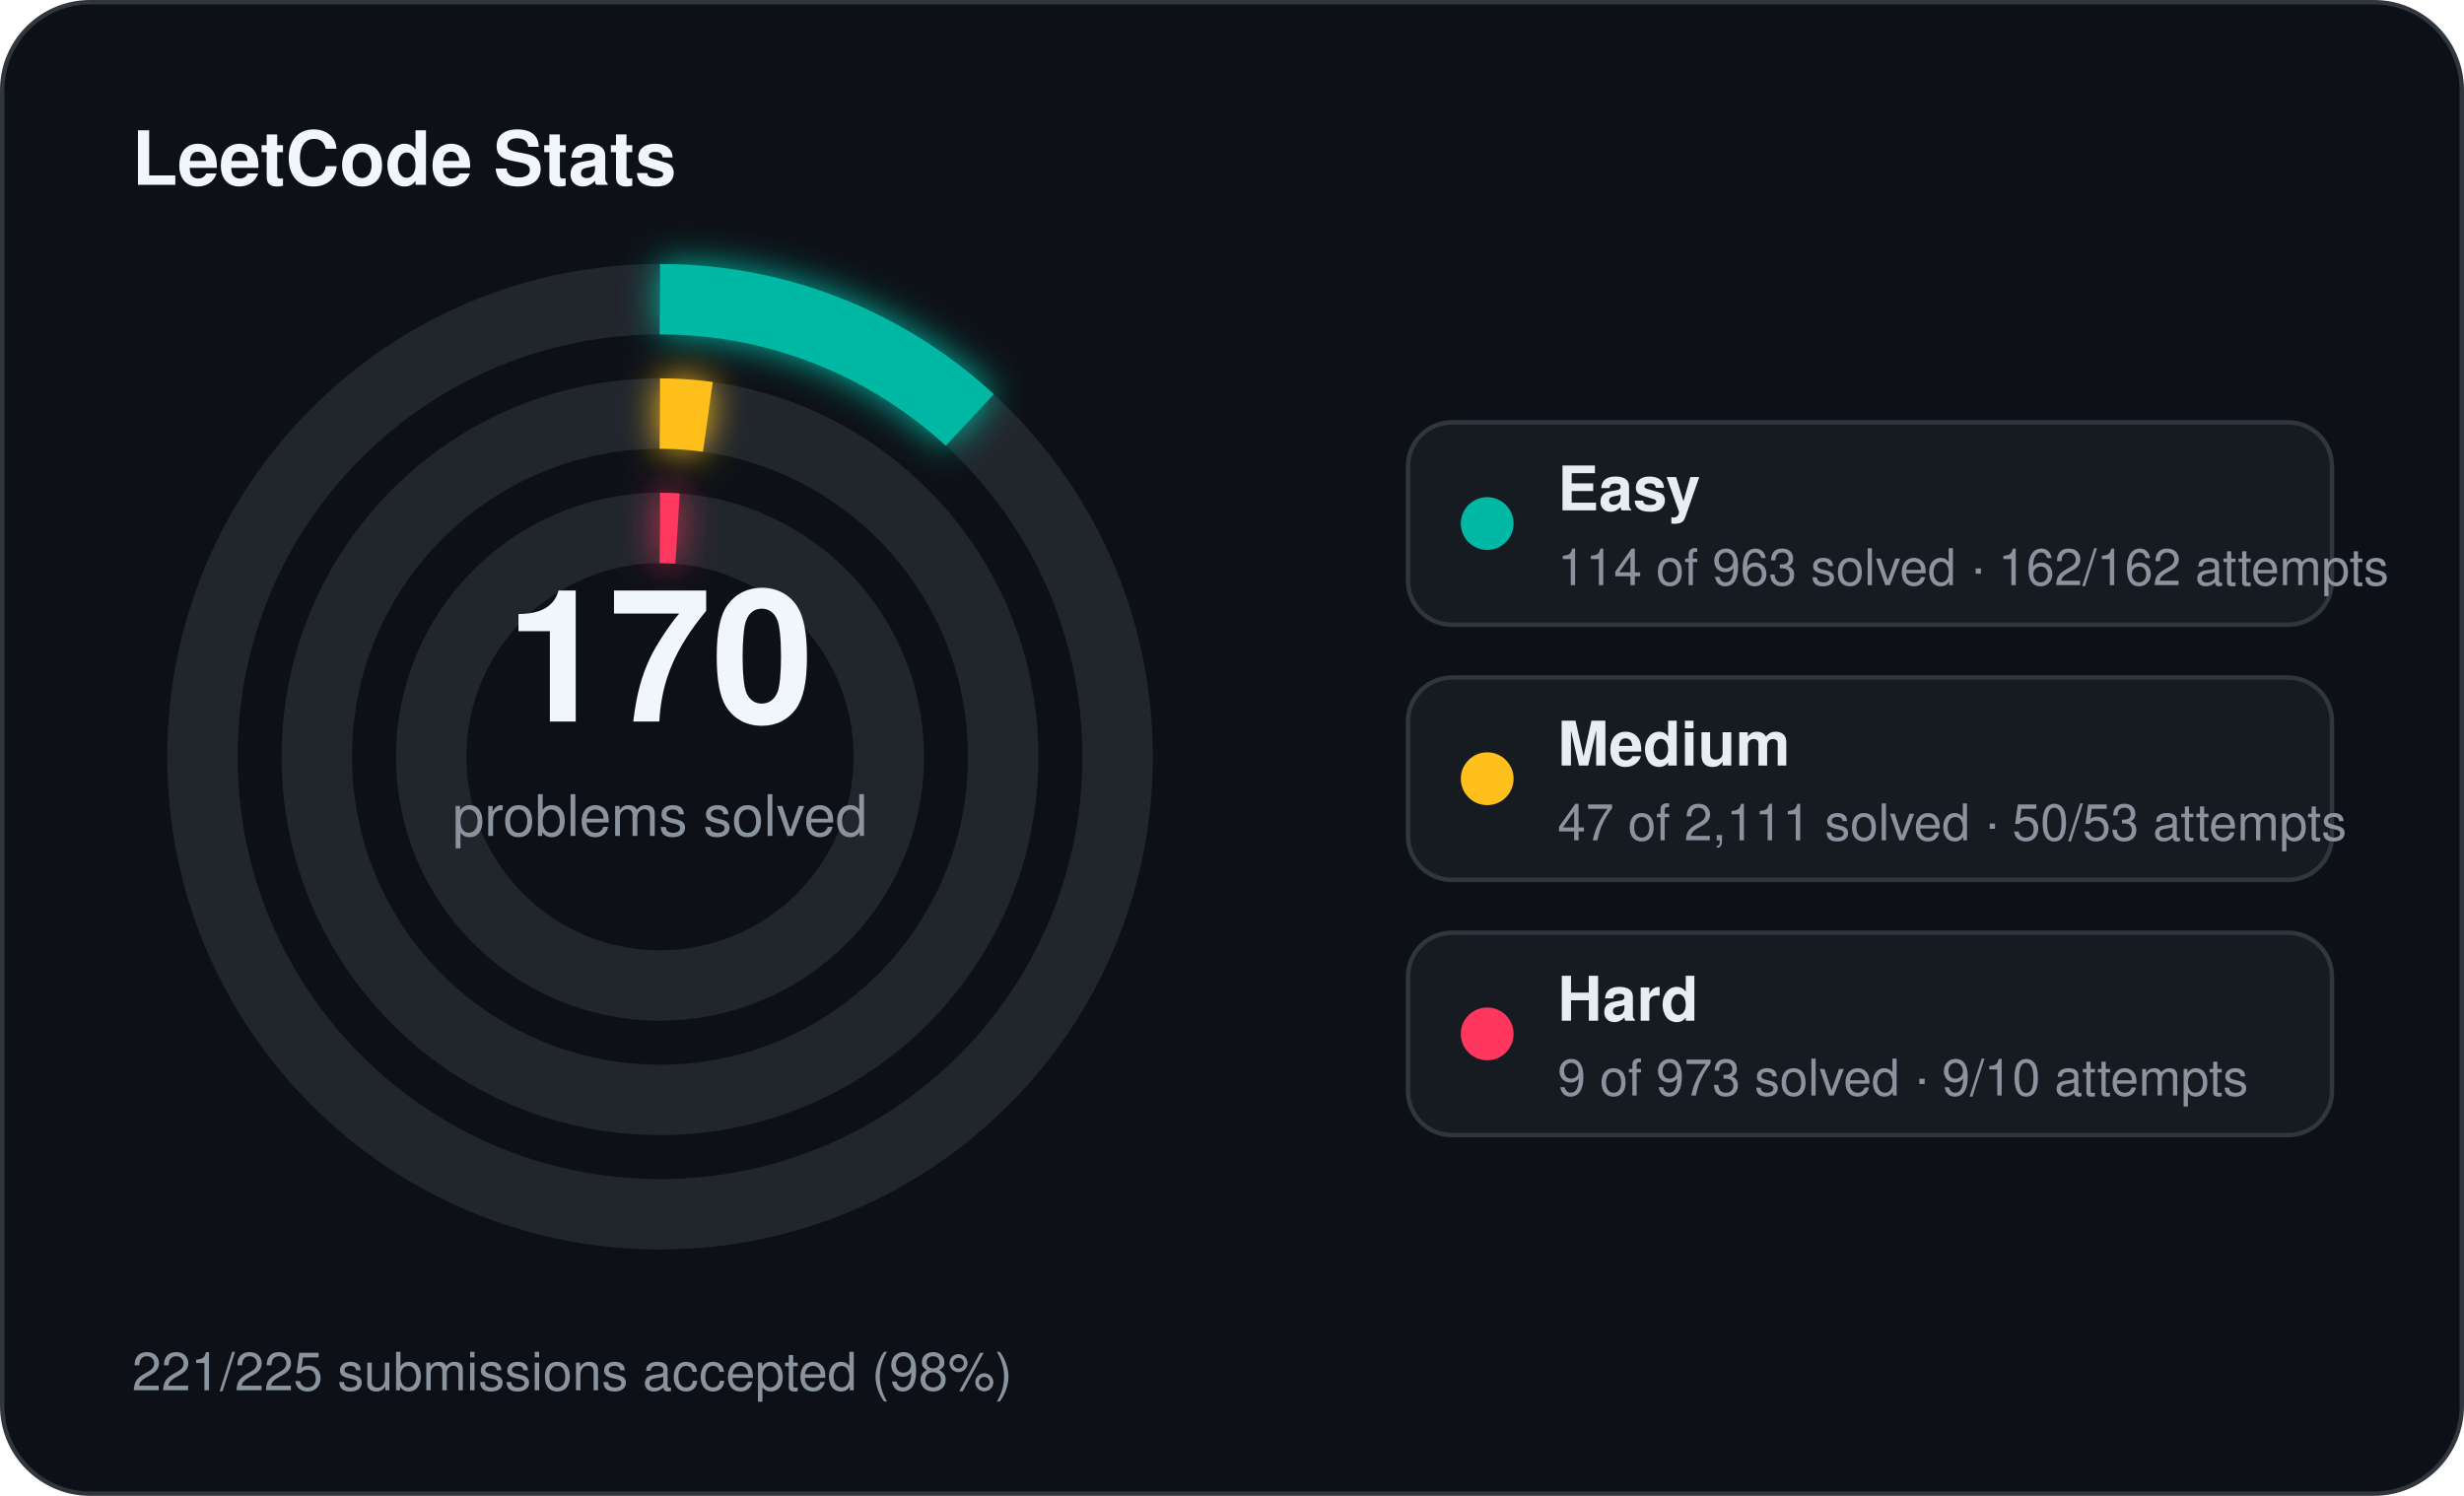
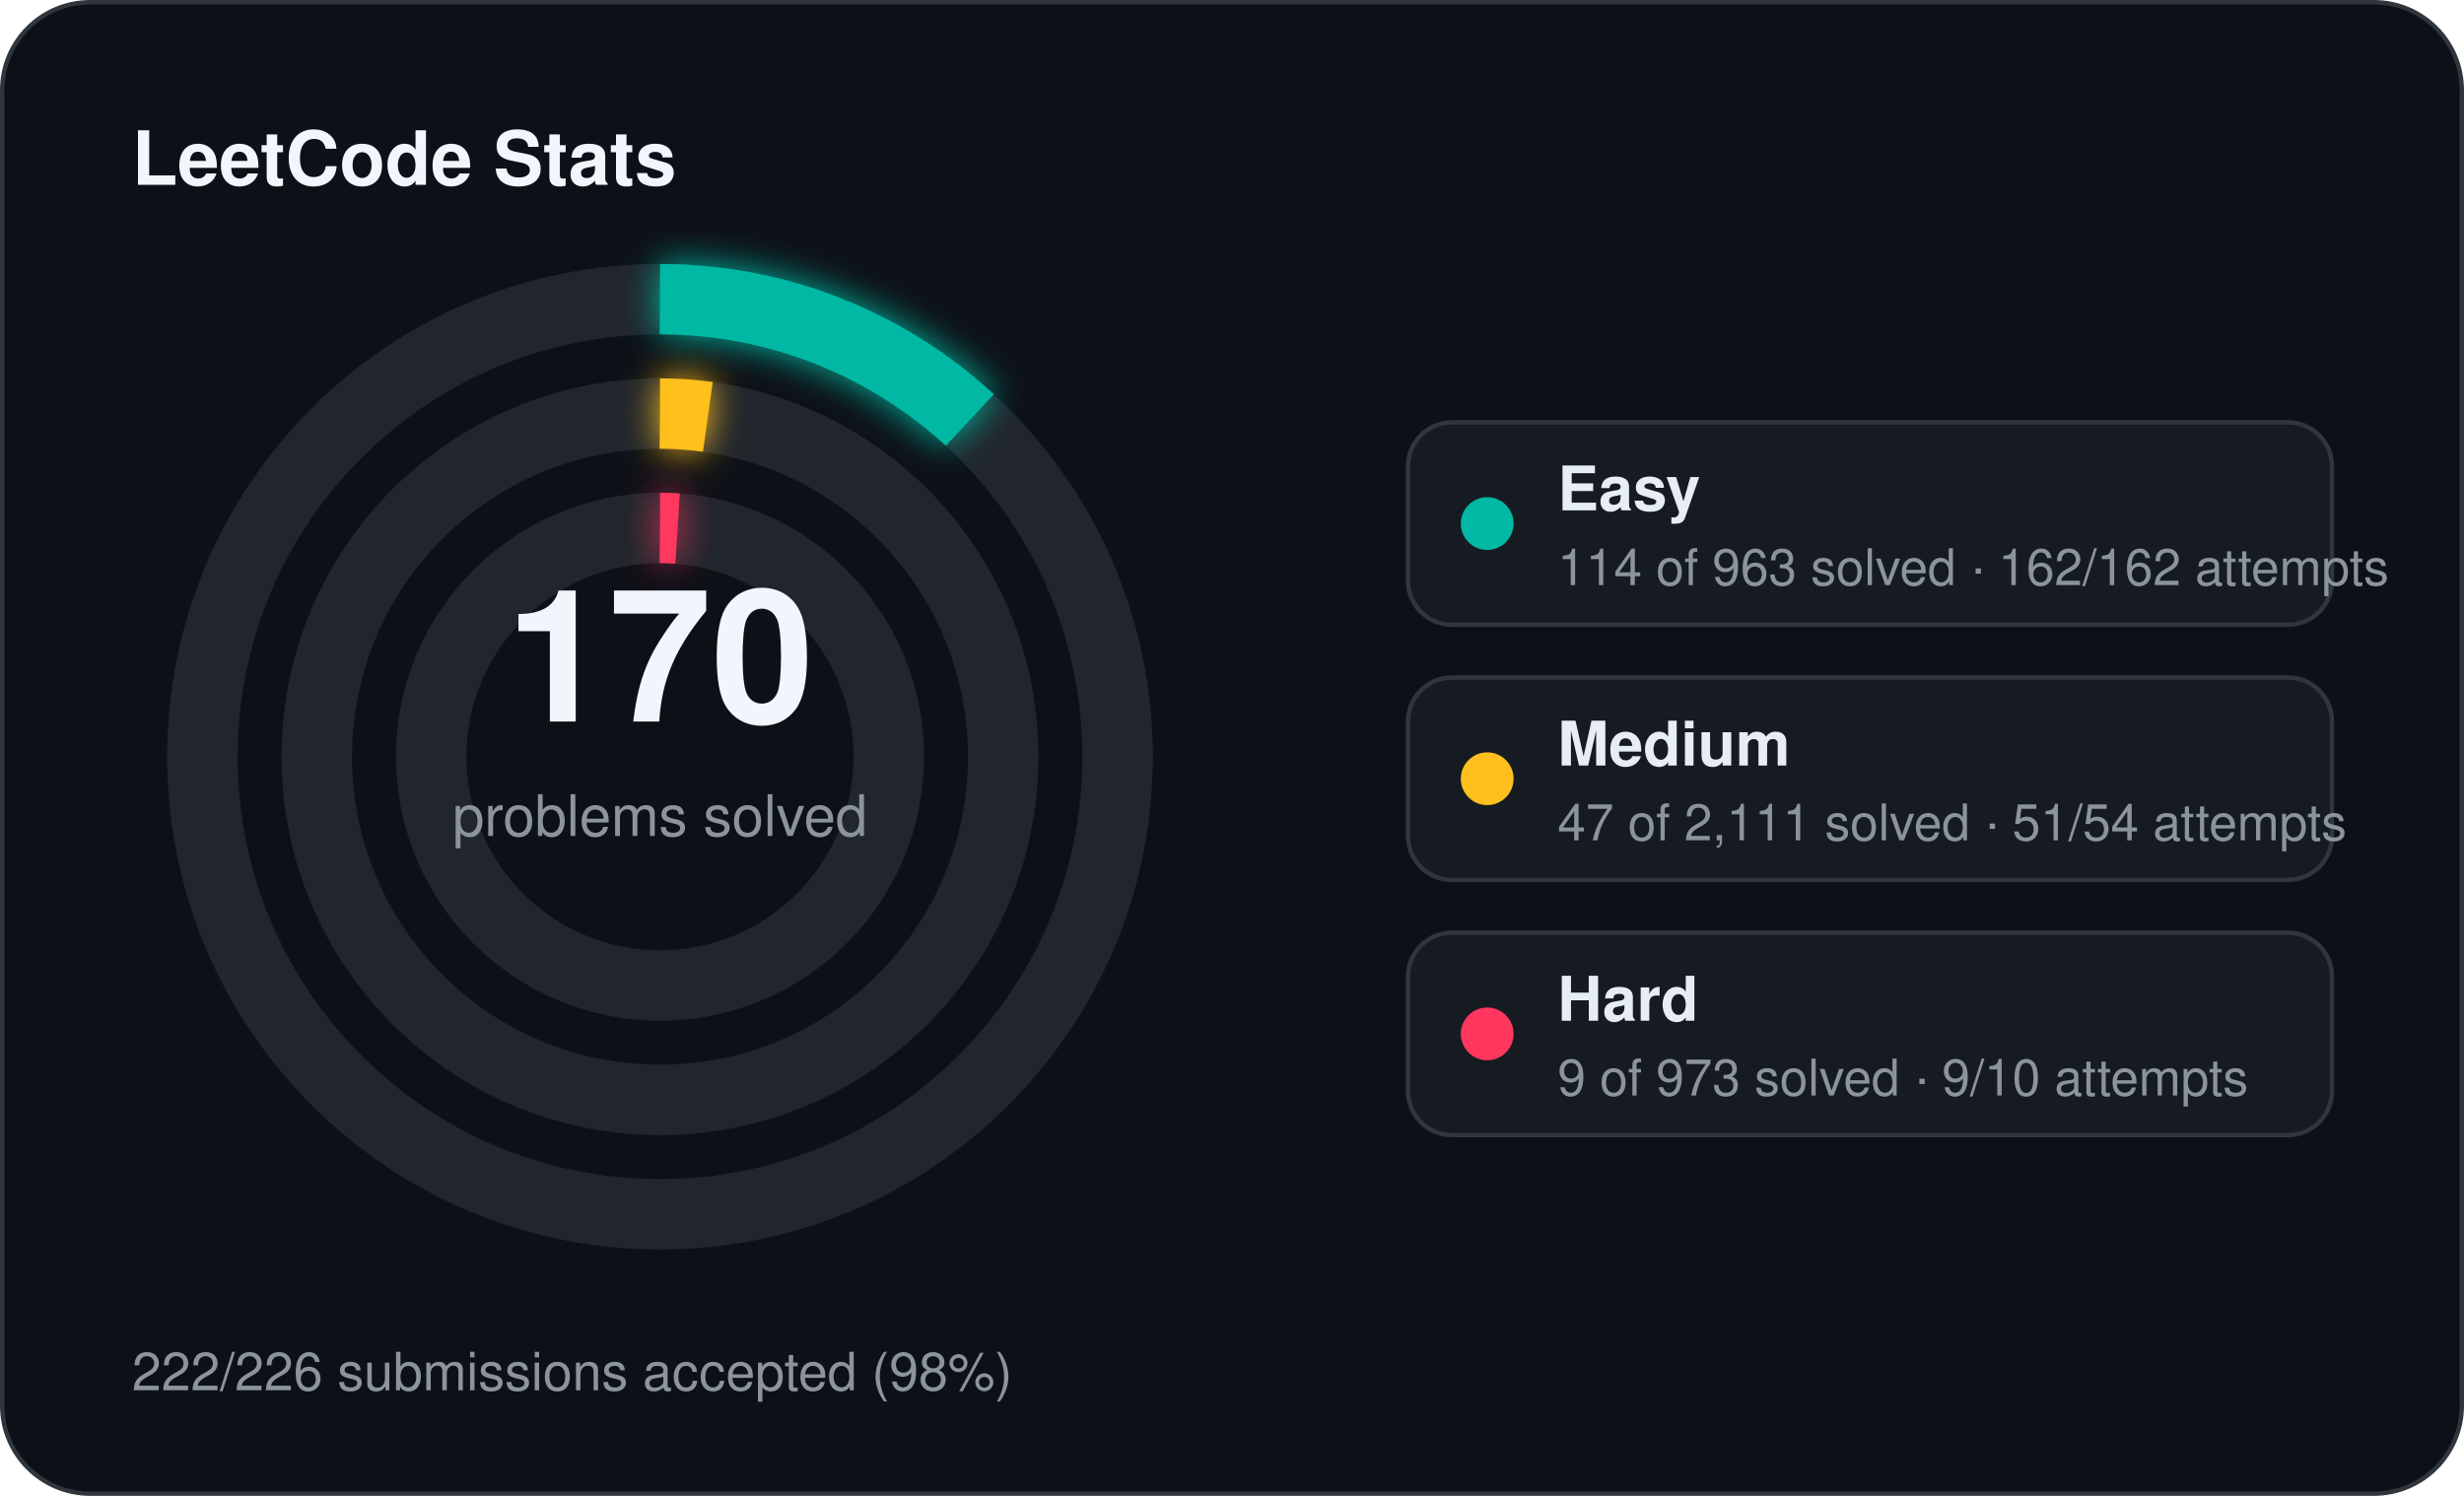
<svg xmlns="http://www.w3.org/2000/svg" width="560" height="340" viewBox="0 0 560 340">
  <defs>
    <filter id="stats-glow" x="-60%" y="-60%" width="220%" height="220%">
      <feGaussianBlur stdDeviation="4" result="blur" />
      <feMerge>
        <feMergeNode in="blur" />
        <feMergeNode in="SourceGraphic" />
      </feMerge>
    </filter>
  </defs>
  <rect x="0.5" y="0.5" width="559" height="339" rx="20" fill="#0d1117" stroke="#30363d" stroke-width="1" />
  <text x="30" y="42" fill="#f0f6fc" font-family="Segoe UI, Helvetica, Arial, sans-serif" font-size="17" font-weight="700">LeetCode Stats</text>
  <circle cx="150" cy="172" r="104" fill="none" stroke="#21262d" stroke-width="16" />
  <circle cx="150" cy="172" r="104" fill="none" stroke="#00b8a3" stroke-width="16" stroke-linecap="butt" stroke-dasharray="77.36 653.45" transform="rotate(-90 150 172)" filter="url(#stats-glow)" />
  <circle cx="150" cy="172" r="78" fill="none" stroke="#21262d" stroke-width="16" />
  <circle cx="150" cy="172" r="78" fill="none" stroke="#ffc01e" stroke-width="16" stroke-linecap="butt" stroke-dasharray="10.91 490.09" transform="rotate(-90 150 172)" filter="url(#stats-glow)" />
  <circle cx="150" cy="172" r="52" fill="none" stroke="#21262d" stroke-width="16" />
  <circle cx="150" cy="172" r="52" fill="none" stroke="#ff375f" stroke-width="16" stroke-linecap="butt" stroke-dasharray="4.00 326.73" transform="rotate(-90 150 172)" filter="url(#stats-glow)" />
  <text x="150" y="164" text-anchor="middle" fill="#f0f6fc" font-family="Segoe UI, Helvetica, Arial, sans-serif" font-size="42" font-weight="700">170</text>
  <text x="150" y="190" text-anchor="middle" fill="#8b949e" font-family="Segoe UI, Helvetica, Arial, sans-serif" font-size="13">problems solved</text>
  <rect x="320" y="96" width="210" height="46" rx="10" fill="#161b22" stroke="#30363d" stroke-width="1" />
  <circle cx="338" cy="119" r="6" fill="#00b8a3" />
  <text x="354" y="116" fill="#e6edf3" font-family="Segoe UI, Helvetica, Arial, sans-serif" font-size="14" font-weight="600">Easy</text>
  <text x="354" y="133" fill="#8b949e" font-family="Segoe UI, Helvetica, Arial, sans-serif" font-size="11.5">114 of 963 solved · 162/162 attempts</text>
  <rect x="320" y="154" width="210" height="46" rx="10" fill="#161b22" stroke="#30363d" stroke-width="1" />
  <circle cx="338" cy="177" r="6" fill="#ffc01e" />
  <text x="354" y="174" fill="#e6edf3" font-family="Segoe UI, Helvetica, Arial, sans-serif" font-size="14" font-weight="600">Medium</text>
-   <text x="354" y="191" fill="#8b949e" font-family="Segoe UI, Helvetica, Arial, sans-serif" font-size="11.5">47 of 2,111 solved · 50/53 attempts</text>
+   <text x="354" y="191" fill="#8b949e" font-family="Segoe UI, Helvetica, Arial, sans-serif" font-size="11.5">47 of 2,111 solved · 51/54 attempts</text>
  <rect x="320" y="212" width="210" height="46" rx="10" fill="#161b22" stroke="#30363d" stroke-width="1" />
  <circle cx="338" cy="235" r="6" fill="#ff375f" />
  <text x="354" y="232" fill="#e6edf3" font-family="Segoe UI, Helvetica, Arial, sans-serif" font-size="14" font-weight="600">Hard</text>
  <text x="354" y="249" fill="#8b949e" font-family="Segoe UI, Helvetica, Arial, sans-serif" font-size="11.5">9 of 973 solved · 9/10 attempts</text>
-   <text x="30" y="316" fill="#8b949e" font-family="Segoe UI, Helvetica, Arial, sans-serif" font-size="12">221/225 submissions accepted (98%)</text>
+   <text x="30" y="316" fill="#8b949e" font-family="Segoe UI, Helvetica, Arial, sans-serif" font-size="12">222/226 submissions accepted (98%)</text>
</svg>
